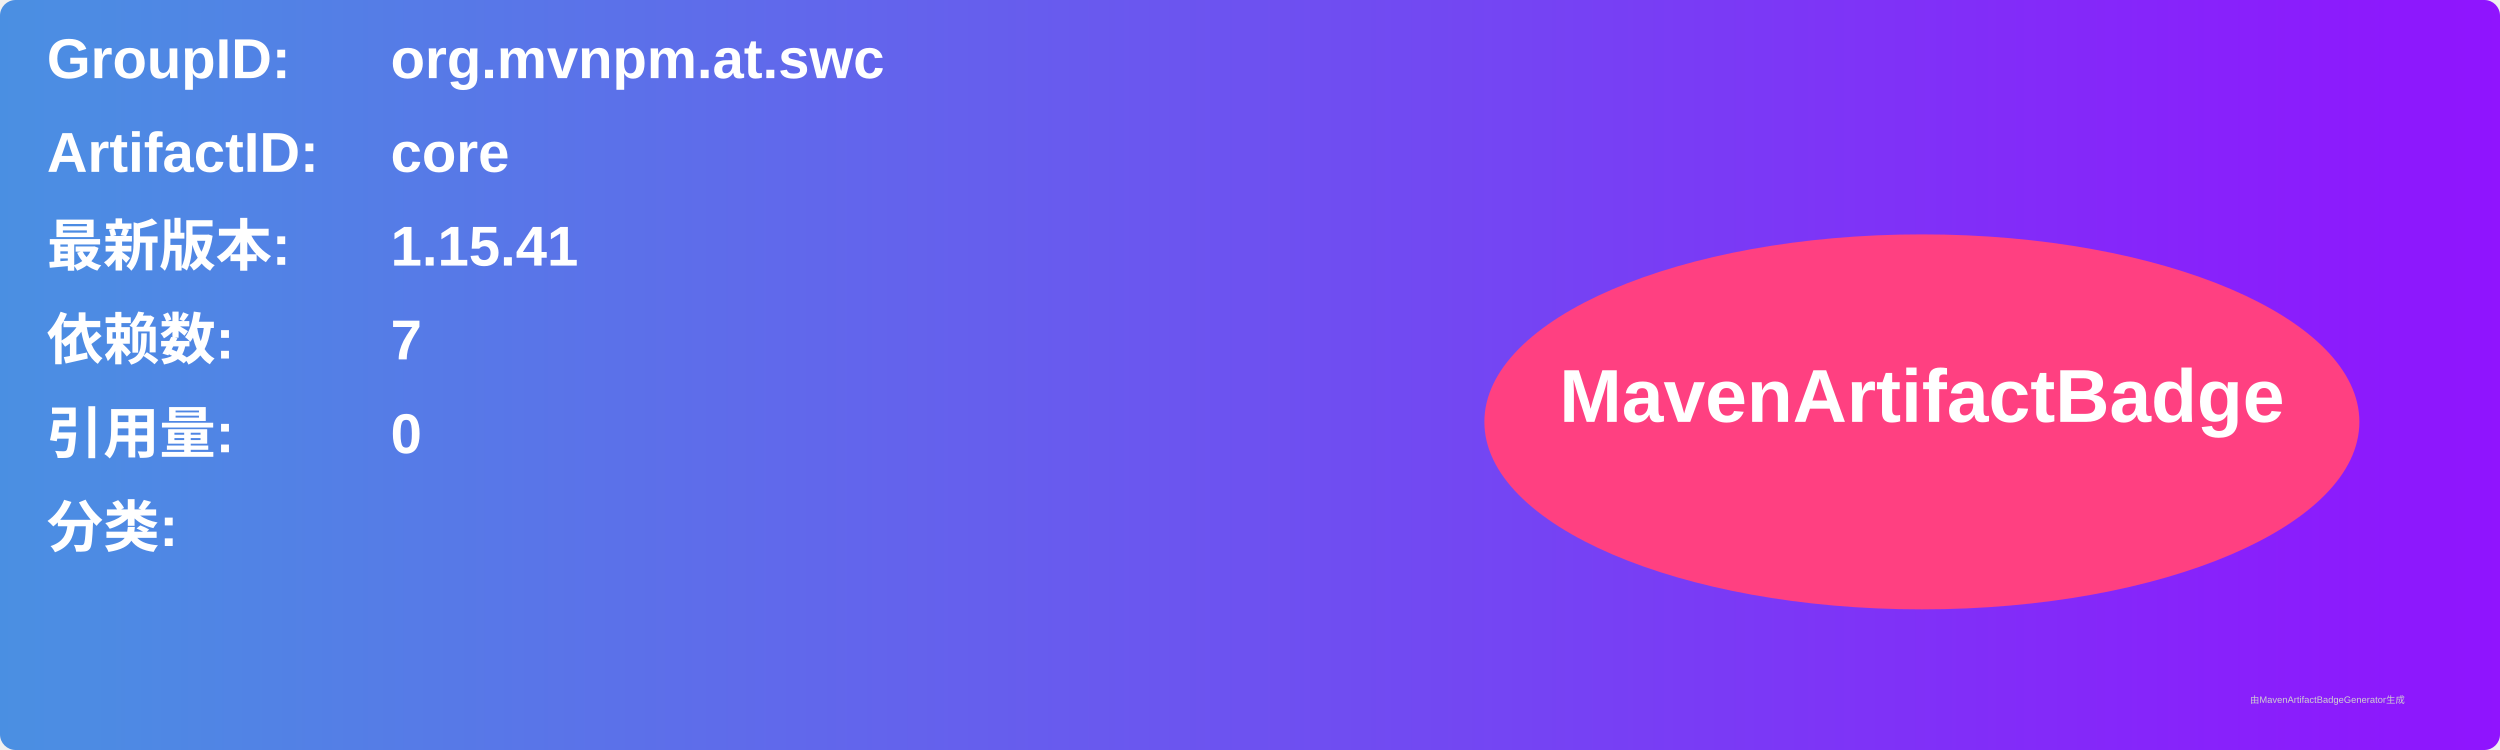
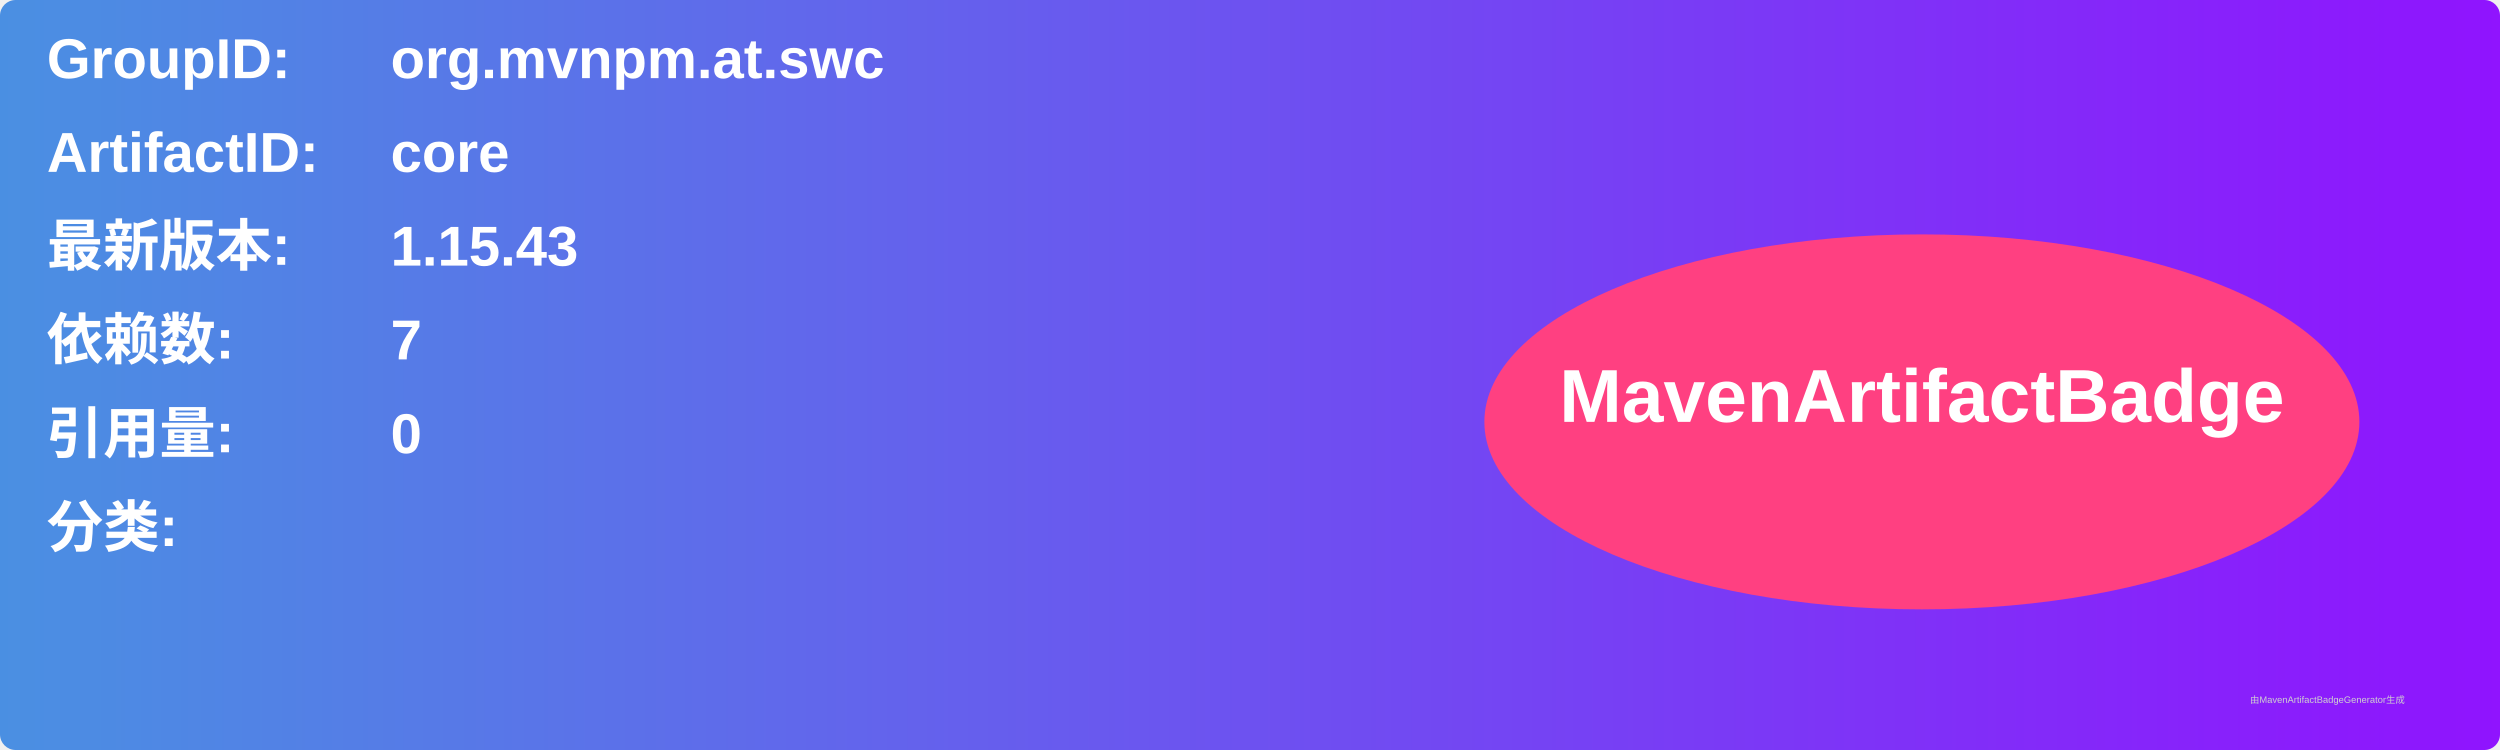
<svg xmlns="http://www.w3.org/2000/svg" width="800" height="240" viewBox="0 0 800 240">
  <linearGradient id="grad" x1="0%" y1="0%" x2="100%" y2="0%">
    <stop offset="0%" stop-color="#4a90e2" />
    <stop offset="100%" stop-color="#9013fe" />
  </linearGradient>
  <rect width="100%" height="100%" rx="5" ry="5" fill="url(#grad)" />
  <g transform="translate(15, 15)">
    <text x="0" y="10" font-family="Arial" font-size="18" fill="white" font-weight="bold" width="260">GroupID:</text>
    <text x="110" y="10" font-family="Arial" font-size="18" fill="white" font-weight="bold" width="460">org.mvnpm.at.swc</text>
    <text x="0" y="40" font-family="Arial" font-size="18" fill="white" font-weight="bold" width="260">ArtifactID:</text>
    <text x="110" y="40" font-family="Arial" font-size="18" fill="white" font-weight="bold" width="460">core</text>
    <text x="0" y="70" font-family="Arial" font-size="18" fill="white" font-weight="bold">最新版本:</text>
    <text x="110" y="70" font-family="Arial" font-size="18" fill="white" font-weight="bold">
-       <tspan font-weight="bold">1.15.41</tspan>
+       <tspan font-weight="bold">1.15.43</tspan>
    </text>
    <text x="0" y="100" font-family="Arial" font-size="18" fill="white" font-weight="bold">依赖数: </text>
    <text x="110" y="100" font-family="Arial" font-size="18" fill="white">
      <tspan font-weight="bold">7</tspan>
    </text>
    <text x="0" y="130" font-family="Arial" font-size="18" fill="white" font-weight="bold">引用量: </text>
    <text x="110" y="130" font-family="Arial" font-size="18" fill="white">
      <tspan font-weight="bold">0</tspan>
    </text>
    <text x="0" y="160" font-family="Arial" font-size="18" fill="white" font-weight="bold">分类:</text>
    <text x="10" y="190" font-family="Arial" font-size="10" fill="white">
      <tspan font-weight="bold" />
    </text>
    <ellipse cx="600" cy="120" rx="140" ry="60" fill="#ff4081" />
    <text x="600" y="120" text-anchor="middle" font-family="Arial" font-size="24" fill="white" font-weight="bold">MavenArtifactBadge</text>
  </g>
  <text x="720" y="225" font-family="Arial" font-size="3" fill="#d0d0d0">由MavenArtifactBadgeGenerator生成</text>
</svg>
